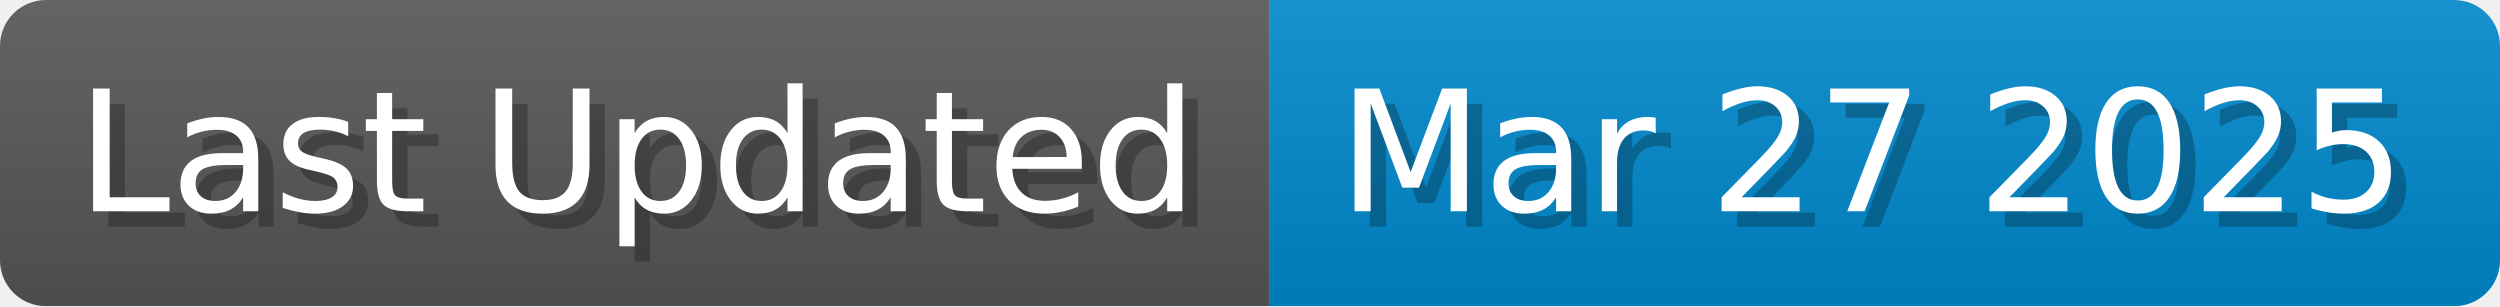
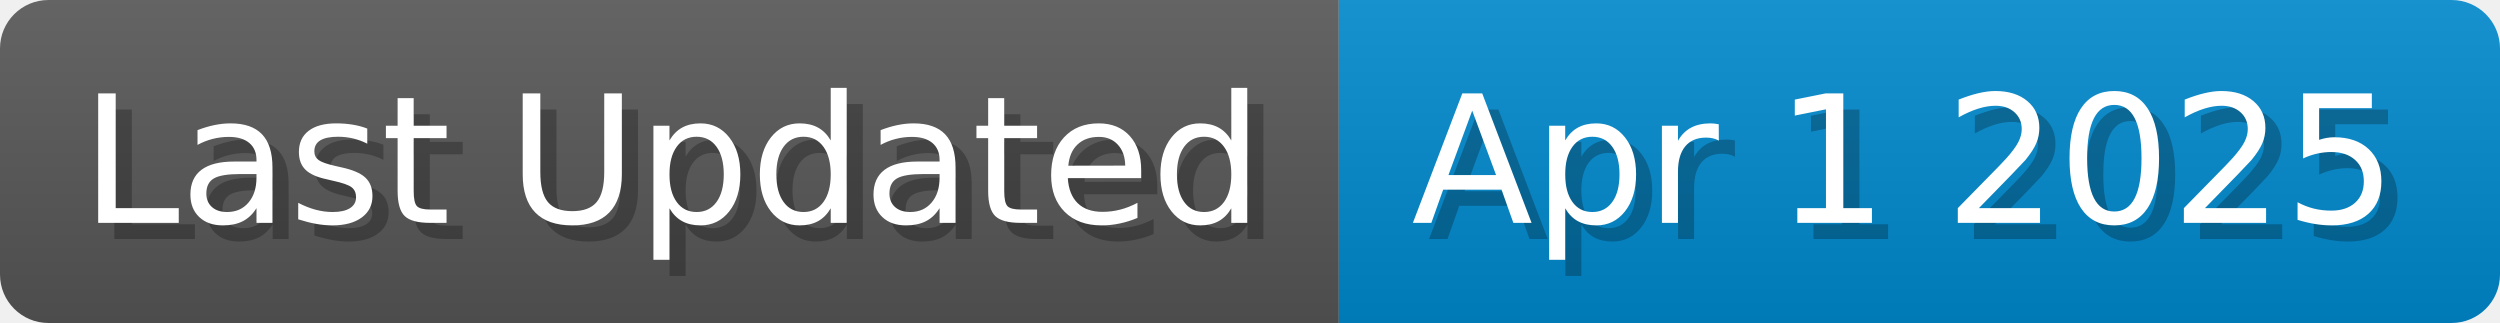
- <svg xmlns="http://www.w3.org/2000/svg" width="163.3" height="20" viewBox="0 0 1633 200">
+ <svg xmlns="http://www.w3.org/2000/svg" width="154.8" height="20" viewBox="0 0 1548 200">
  <linearGradient id="a" x2="0" y2="100%">
    <stop offset="0" stop-opacity=".1" stop-color="#EEE" />
    <stop offset="1" stop-opacity=".1" />
  </linearGradient>
  <mask id="m">
-     <rect width="1633" height="200" rx="30" fill="#FFF" />
+     <rect width="1548" height="200" rx="30" fill="#FFF" />
  </mask>
  <g mask="url(#m)">
    <rect width="829" height="200" fill="#555" />
-     <rect width="804" height="200" fill="#08C" x="829" />
-     <rect width="1633" height="200" fill="url(#a)" />
+     <rect width="719" height="200" fill="#08C" x="829" />
+     <rect width="1548" height="200" fill="url(#a)" />
  </g>
  <g fill="#fff" text-anchor="start" font-family="Verdana,DejaVu Sans,sans-serif" font-size="110">
    <text x="60" y="148" textLength="729" fill="#000" opacity="0.25">Last Updated</text>
    <text x="50" y="138" textLength="729">Last Updated</text>
-     <text x="884" y="148" textLength="704" fill="#000" opacity="0.25">Mar 27 2025</text>
-     <text x="874" y="138" textLength="704">Mar 27 2025</text>
+     <text x="884" y="148" textLength="619" fill="#000" opacity="0.25">Apr 1 2025</text>
+     <text x="874" y="138" textLength="619">Apr 1 2025</text>
  </g>
</svg>
